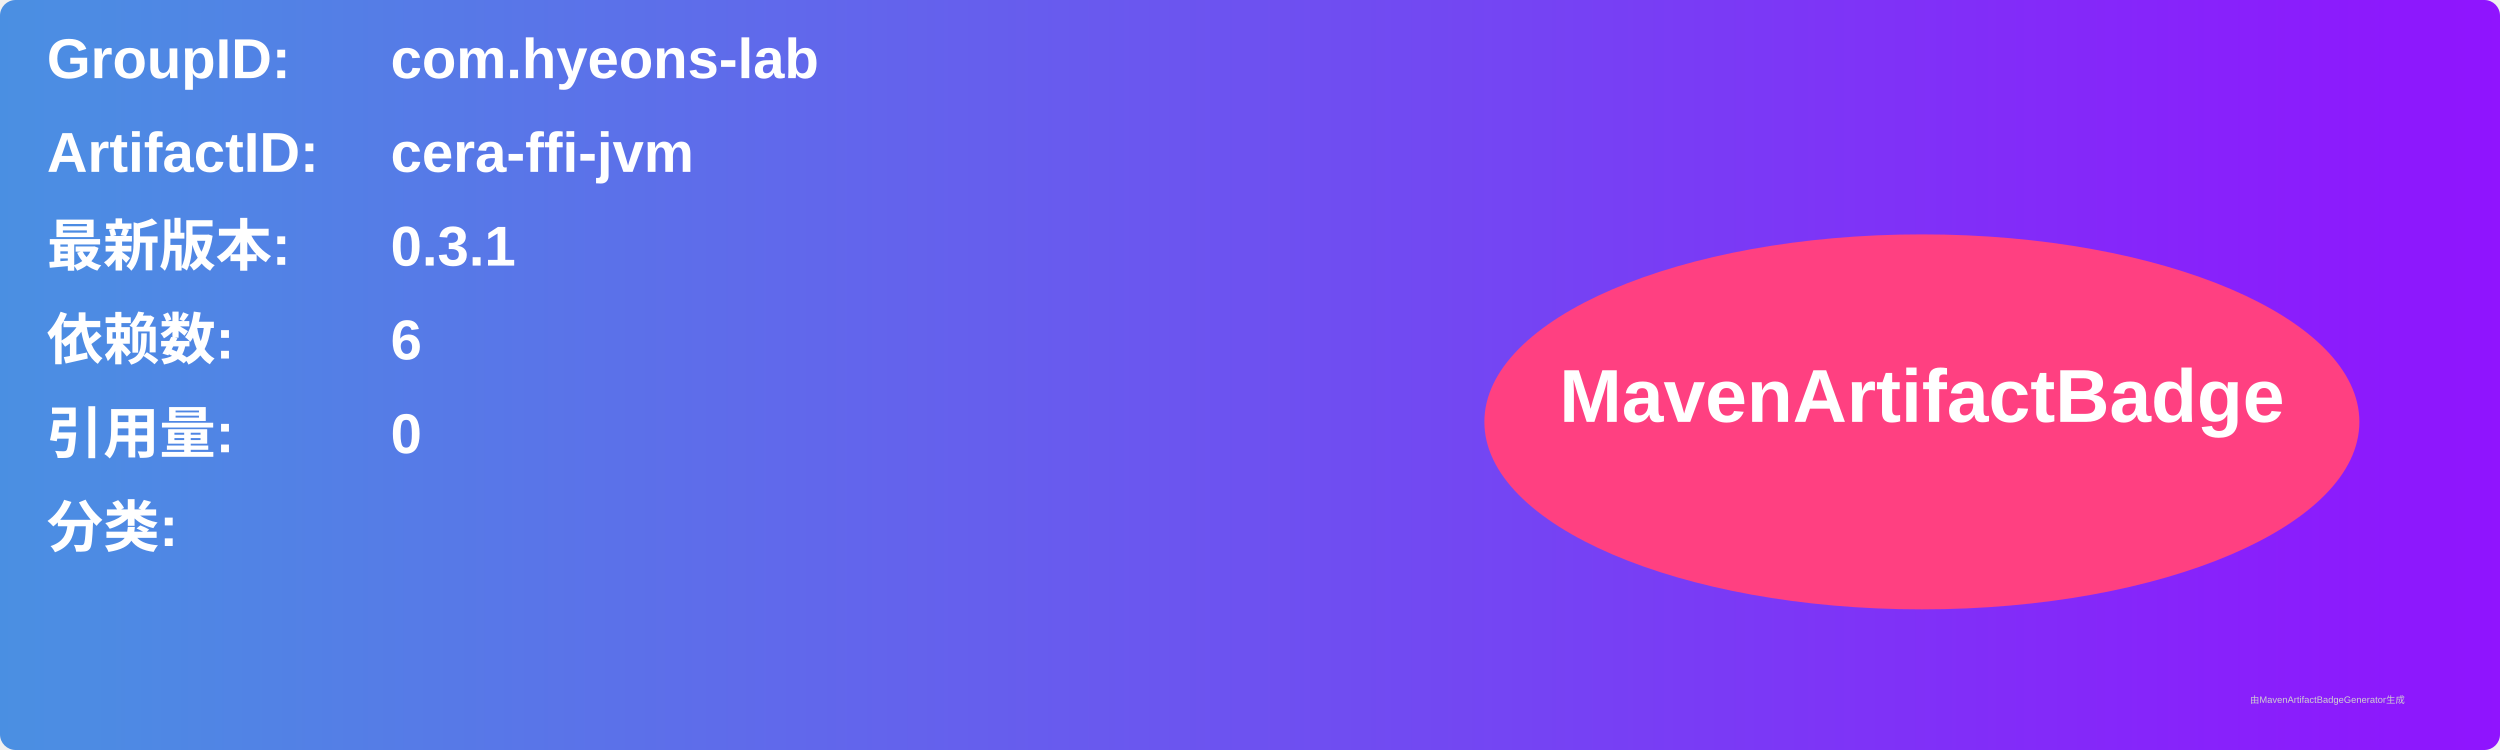
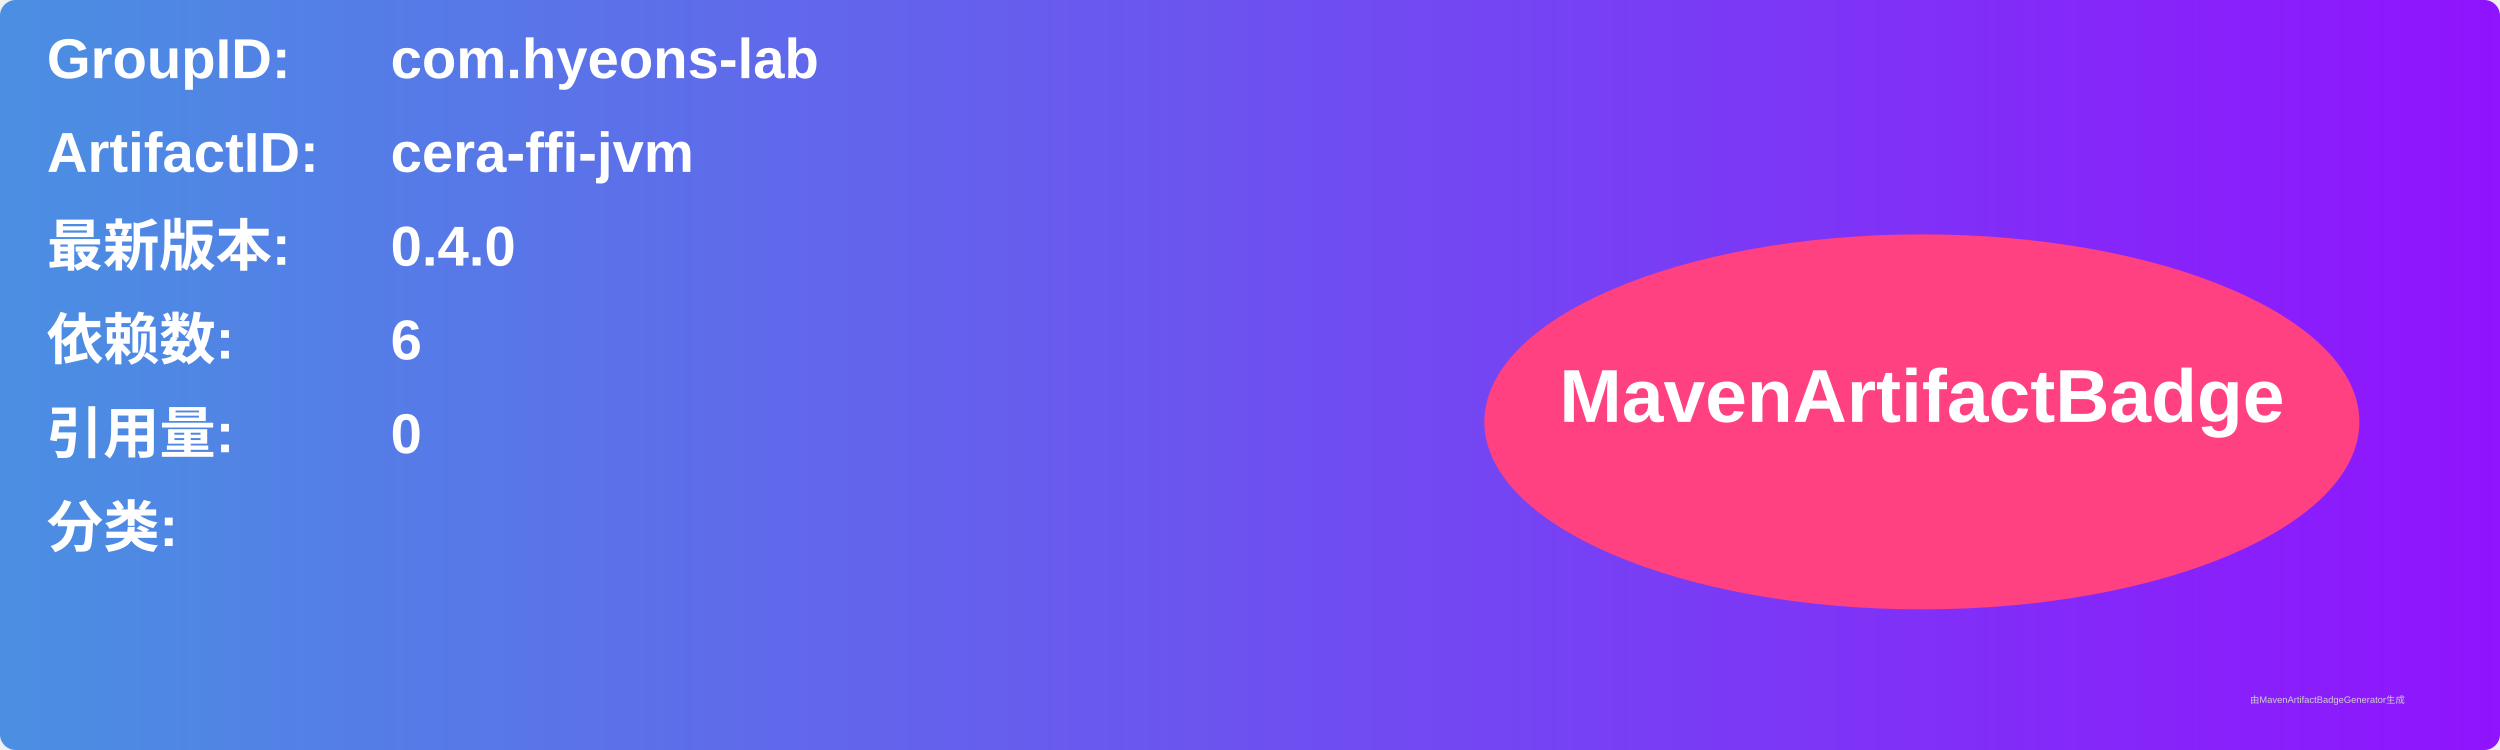
<svg xmlns="http://www.w3.org/2000/svg" width="800" height="240" viewBox="0 0 800 240">
  <linearGradient id="grad" x1="0%" y1="0%" x2="100%" y2="0%">
    <stop offset="0%" stop-color="#4a90e2" />
    <stop offset="100%" stop-color="#9013fe" />
  </linearGradient>
  <rect width="100%" height="100%" rx="5" ry="5" fill="url(#grad)" />
  <g transform="translate(15, 15)">
    <text x="0" y="10" font-family="Arial" font-size="18" fill="white" font-weight="bold" width="260">GroupID:</text>
    <text x="110" y="10" font-family="Arial" font-size="18" fill="white" font-weight="bold" width="460">com.hyeons-lab</text>
    <text x="0" y="40" font-family="Arial" font-size="18" fill="white" font-weight="bold" width="260">ArtifactID:</text>
    <text x="110" y="40" font-family="Arial" font-size="18" fill="white" font-weight="bold" width="460">cera-ffi-jvm</text>
    <text x="0" y="70" font-family="Arial" font-size="18" fill="white" font-weight="bold">最新版本:</text>
    <text x="110" y="70" font-family="Arial" font-size="18" fill="white" font-weight="bold">
-       <tspan font-weight="bold">0.3.1</tspan>
+       <tspan font-weight="bold">0.4.0</tspan>
    </text>
    <text x="0" y="100" font-family="Arial" font-size="18" fill="white" font-weight="bold">依赖数: </text>
    <text x="110" y="100" font-family="Arial" font-size="18" fill="white">
      <tspan font-weight="bold">6</tspan>
    </text>
    <text x="0" y="130" font-family="Arial" font-size="18" fill="white" font-weight="bold">引用量: </text>
    <text x="110" y="130" font-family="Arial" font-size="18" fill="white">
      <tspan font-weight="bold">0</tspan>
    </text>
    <text x="0" y="160" font-family="Arial" font-size="18" fill="white" font-weight="bold">分类:</text>
    <text x="10" y="190" font-family="Arial" font-size="10" fill="white">
      <tspan font-weight="bold" />
    </text>
    <ellipse cx="600" cy="120" rx="140" ry="60" fill="#ff4081" />
    <text x="600" y="120" text-anchor="middle" font-family="Arial" font-size="24" fill="white" font-weight="bold">MavenArtifactBadge</text>
  </g>
  <text x="720" y="225" font-family="Arial" font-size="3" fill="#d0d0d0">由MavenArtifactBadgeGenerator生成</text>
</svg>
